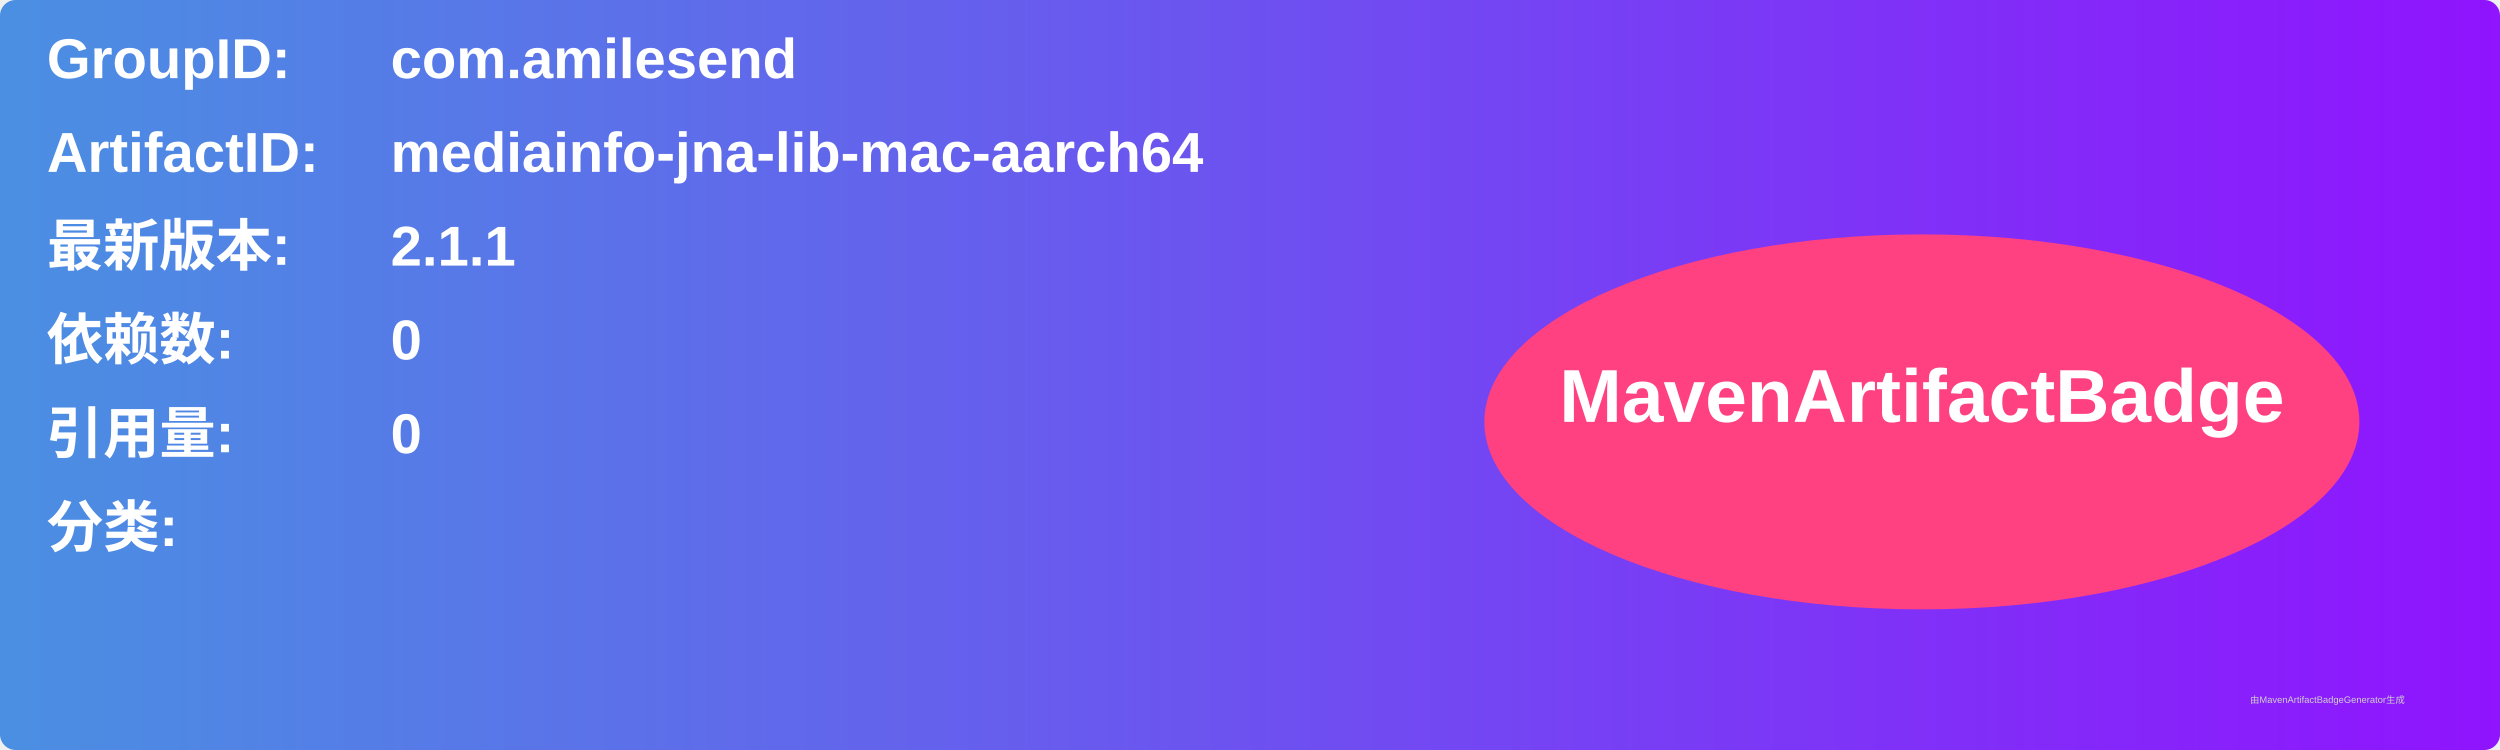
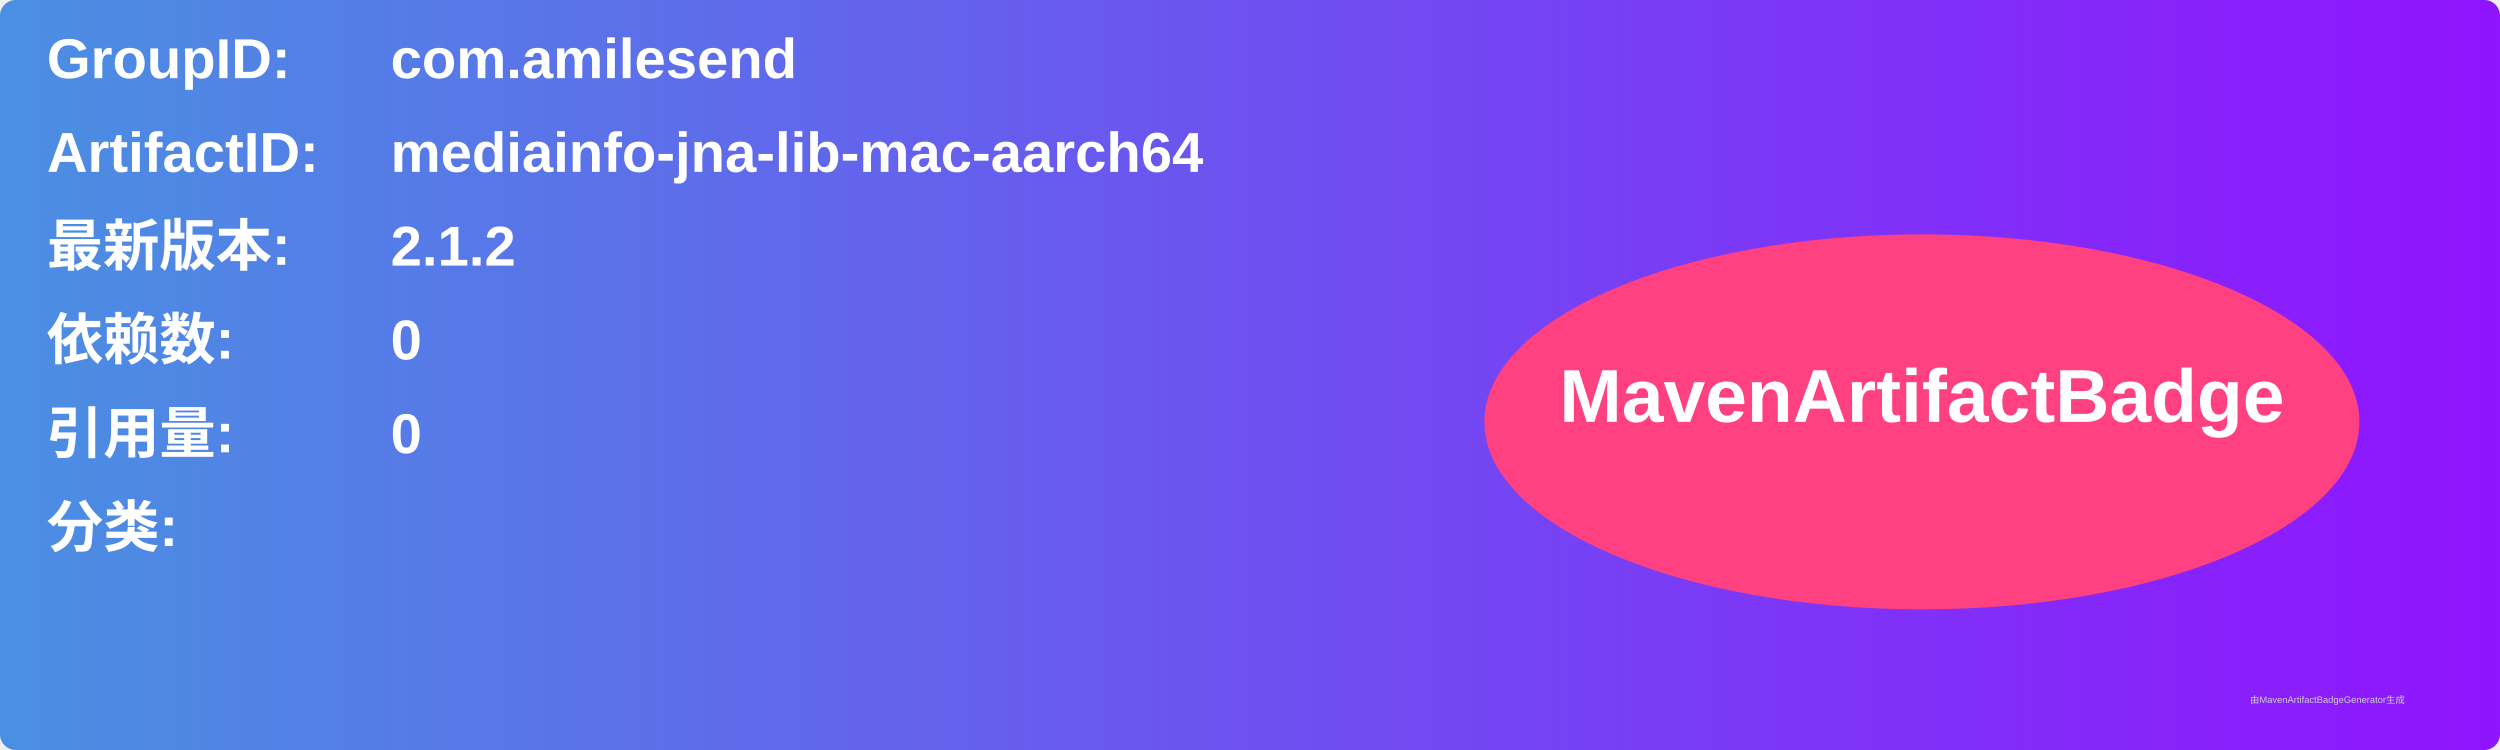
<svg xmlns="http://www.w3.org/2000/svg" width="800" height="240" viewBox="0 0 800 240">
  <linearGradient id="grad" x1="0%" y1="0%" x2="100%" y2="0%">
    <stop offset="0%" stop-color="#4a90e2" />
    <stop offset="100%" stop-color="#9013fe" />
  </linearGradient>
  <rect width="100%" height="100%" rx="5" ry="5" fill="url(#grad)" />
  <g transform="translate(15, 15)">
    <text x="0" y="10" font-family="Arial" font-size="18" fill="white" font-weight="bold" width="260">GroupID:</text>
    <text x="110" y="10" font-family="Arial" font-size="18" fill="white" font-weight="bold" width="460">com.amilesend</text>
    <text x="0" y="40" font-family="Arial" font-size="18" fill="white" font-weight="bold" width="260">ArtifactID:</text>
    <text x="110" y="40" font-family="Arial" font-size="18" fill="white" font-weight="bold" width="460">mediainfo-jna-lib-mac-aarch64</text>
    <text x="0" y="70" font-family="Arial" font-size="18" fill="white" font-weight="bold">最新版本:</text>
    <text x="110" y="70" font-family="Arial" font-size="18" fill="white" font-weight="bold">
-       <tspan font-weight="bold">2.1.1</tspan>
+       <tspan font-weight="bold">2.1.2</tspan>
    </text>
    <text x="0" y="100" font-family="Arial" font-size="18" fill="white" font-weight="bold">依赖数: </text>
    <text x="110" y="100" font-family="Arial" font-size="18" fill="white">
      <tspan font-weight="bold">0</tspan>
    </text>
    <text x="0" y="130" font-family="Arial" font-size="18" fill="white" font-weight="bold">引用量: </text>
    <text x="110" y="130" font-family="Arial" font-size="18" fill="white">
      <tspan font-weight="bold">0</tspan>
    </text>
    <text x="0" y="160" font-family="Arial" font-size="18" fill="white" font-weight="bold">分类:</text>
    <text x="10" y="190" font-family="Arial" font-size="10" fill="white">
      <tspan font-weight="bold" />
    </text>
    <ellipse cx="600" cy="120" rx="140" ry="60" fill="#ff4081" />
    <text x="600" y="120" text-anchor="middle" font-family="Arial" font-size="24" fill="white" font-weight="bold">MavenArtifactBadge</text>
  </g>
  <text x="720" y="225" font-family="Arial" font-size="3" fill="#d0d0d0">由MavenArtifactBadgeGenerator生成</text>
</svg>
